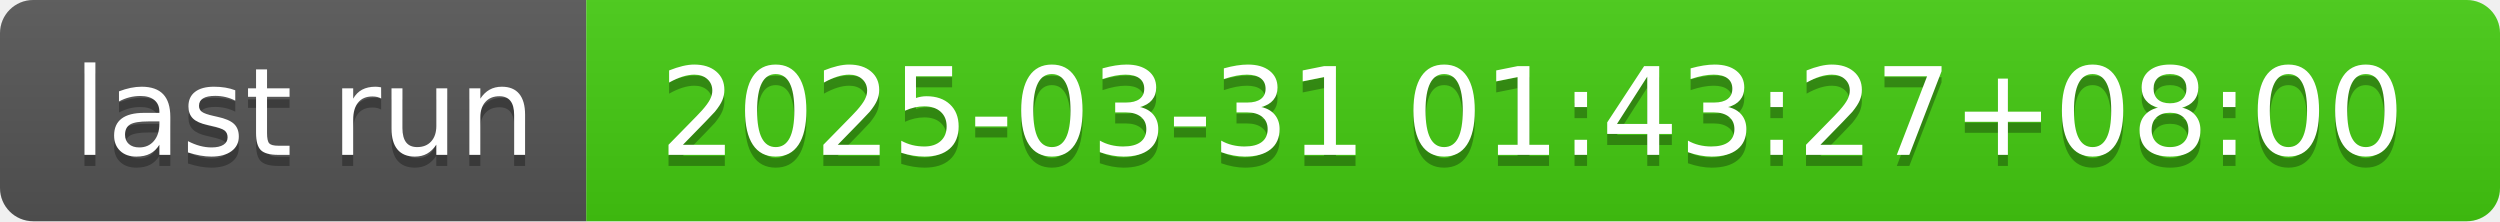
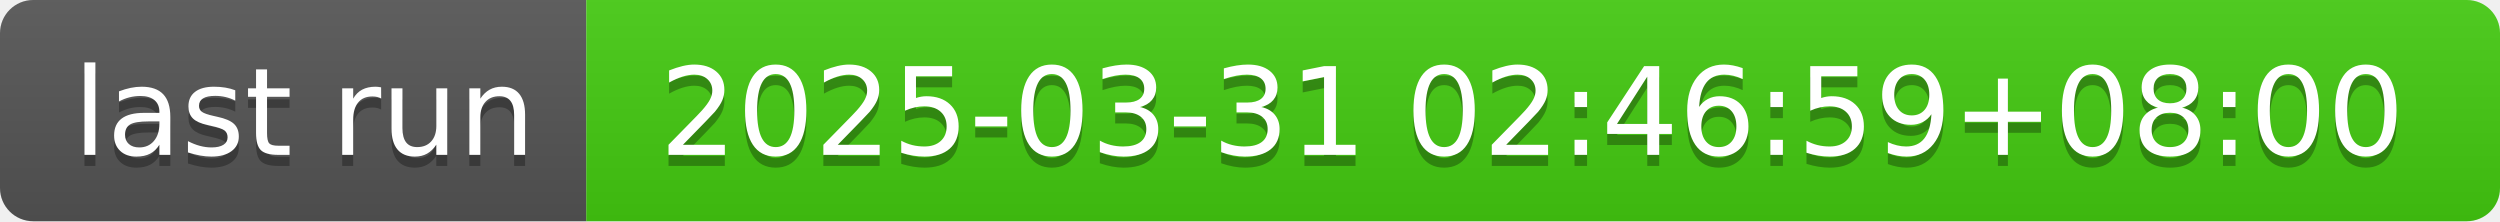
- <svg xmlns="http://www.w3.org/2000/svg" width="226" height="20" role="img" aria-label="last run: 2025-03-31 01:43:27+08:00">
+ <svg xmlns="http://www.w3.org/2000/svg" width="226" height="20" role="img" aria-label="last run: 2025-03-31 02:46:59+08:00">
  <linearGradient id="s" x2="0" y2="100%">
    <stop offset="0" stop-color="#bbb" stop-opacity=".1" />
    <stop offset="1" stop-opacity=".1" />
  </linearGradient>
  <clipPath id="r">
    <rect width="226" height="20" rx="3" fill="#fff" />
  </clipPath>
  <g clip-path="url(#r)">
    <rect width="53" height="20" fill="#555" />
    <rect x="53" width="173" height="20" fill="#4c1" />
    <rect width="226" height="20" fill="url(#s)" />
  </g>
  <g fill="#fff" text-anchor="middle" font-family="Verdana,Geneva,DejaVu Sans,sans-serif" text-rendering="geometricPrecision" font-size="110">
    <text aria-hidden="true" x="275" y="150" fill="#010101" fill-opacity=".3" transform="scale(.1)" textLength="430">last run</text>
    <text x="275" y="140" transform="scale(.1)" fill="#fff" textLength="430">last run</text>
-     <text aria-hidden="true" x="1385" y="150" fill="#010101" fill-opacity=".3" transform="scale(.1)" textLength="1630">2025-03-31 01:43:27+08:00</text>
-     <text x="1385" y="140" transform="scale(.1)" fill="#fff" textLength="1630">2025-03-31 01:43:27+08:00</text>
+     <text aria-hidden="true" x="1385" y="150" fill="#010101" fill-opacity=".3" transform="scale(.1)" textLength="1630">2025-03-31 02:46:59+08:00</text>
+     <text x="1385" y="140" transform="scale(.1)" fill="#fff" textLength="1630">2025-03-31 02:46:59+08:00</text>
  </g>
</svg>
